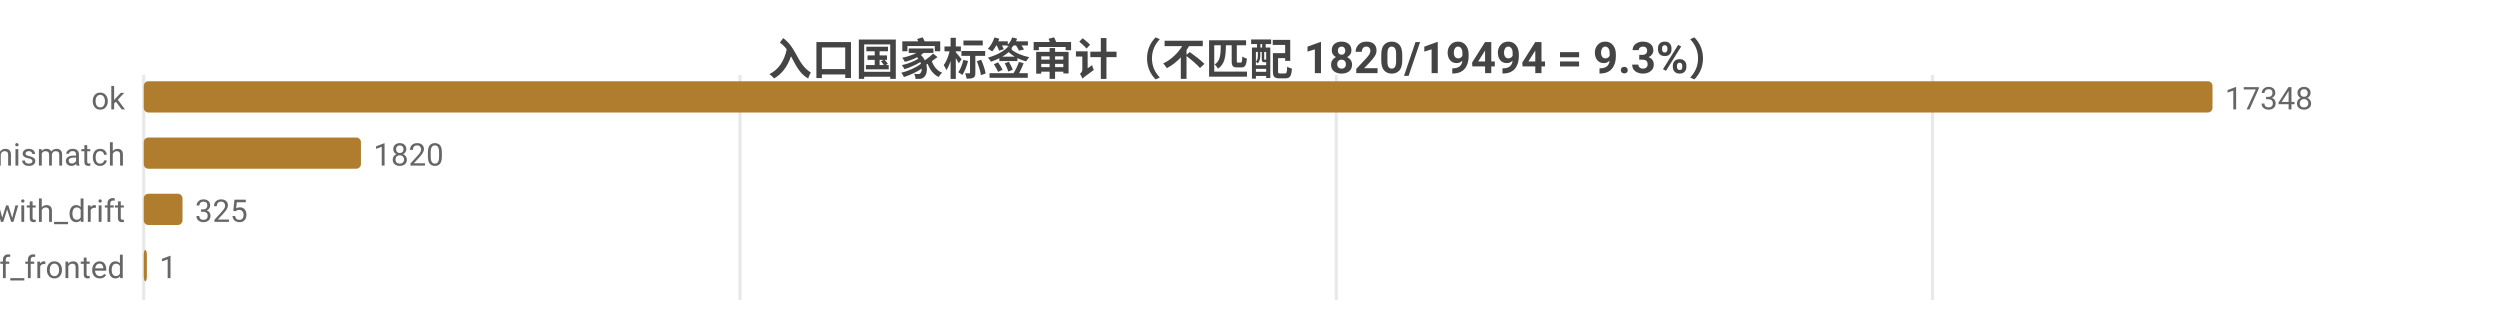
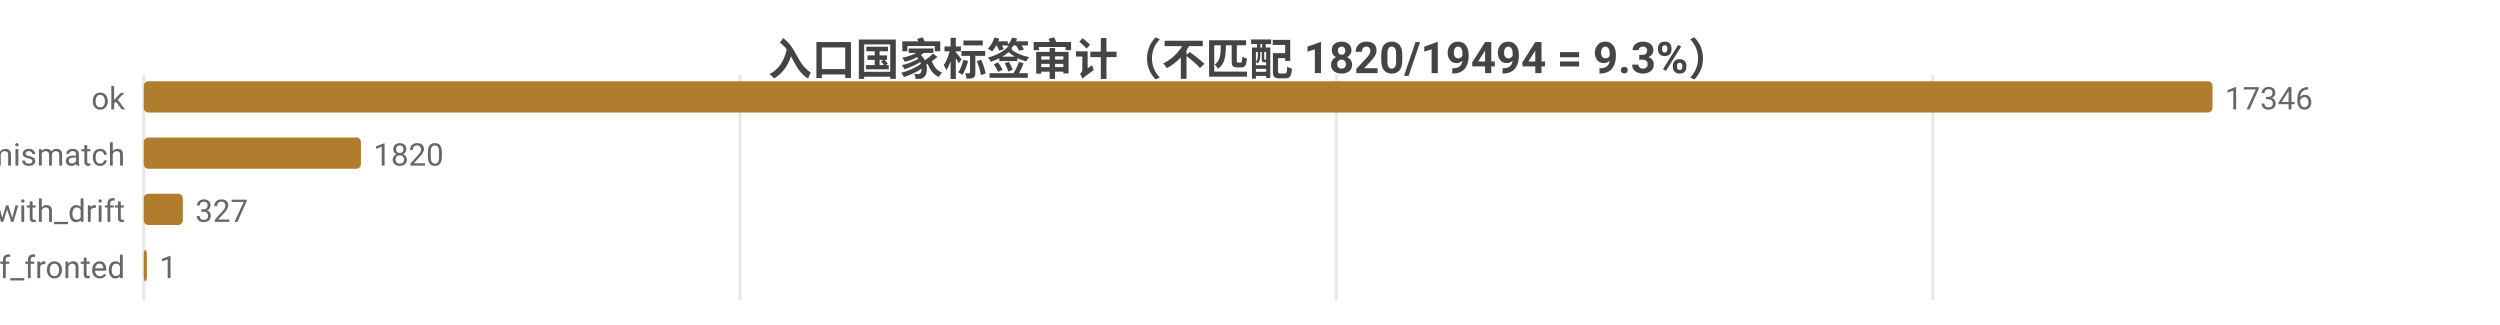
<svg xmlns="http://www.w3.org/2000/svg" width="800" height="104" viewBox="0 0 800 104">
  <rect width="800" height="104" fill="#ffffff" />
  <style>text{font-family:system-ui,-apple-system,'Segoe UI',Roboto,'PingFang SC','Microsoft YaHei','Noto Sans CJK SC',sans-serif}.g{stroke:#e8e8e8;stroke-width:1}.a{stroke:#999;stroke-width:1}.t{font-size:10px;fill:#666}.m{font-size:10px;text-anchor:middle;fill:#666}.e{font-size:10px;text-anchor:end;fill:#666}.l{font-size:11px;fill:#333}.tt{font-size:14px;font-weight:600;text-anchor:middle;fill:#444}.em{font-size:13px;text-anchor:middle;fill:#999}</style>
  <text class="tt" x="400.0" y="24">入口国家标签审计（不匹配 1820/19494 = 9.3%）</text>
  <line class="g" x1="46" y1="24" x2="46" y2="96" />
  <line class="g" x1="236.8" y1="24" x2="236.8" y2="96" />
  <line class="g" x1="427.6" y1="24" x2="427.6" y2="96" />
-   <line class="g" x1="618.4" y1="24" x2="618.4" y2="96" />
+   <line class="g" x1="618.5" y1="24" x2="618.5" y2="96" />
  <text class="e" x="40" y="35">ok</text>
  <rect x="46" y="26" width="662" height="10" fill="#b07d2e" rx="1.5" />
-   <text class="t" x="712" y="35">17348</text>
+   <text class="t" x="712" y="35">17346</text>
  <text class="e" x="40" y="53">tag_mismatch</text>
  <rect x="46" y="44" width="69.5" height="10" fill="#b07d2e" rx="1.5" />
  <text class="t" x="119.5" y="53">1820</text>
  <text class="e" x="40" y="71">ok_with_drift</text>
-   <rect x="46" y="62" width="12.4" height="10" fill="#b07d2e" rx="1.5" />
-   <text class="t" x="62.4" y="71">325</text>
+   <rect x="46" y="62" width="12.5" height="10" fill="#b07d2e" rx="1.5" />
+   <text class="t" x="62.5" y="71">327</text>
  <text class="e" x="40" y="89">cf_fronted</text>
  <rect x="46" y="80" width="1" height="10" fill="#b07d2e" rx="1.5" />
  <text class="t" x="51" y="89">1</text>
</svg>
